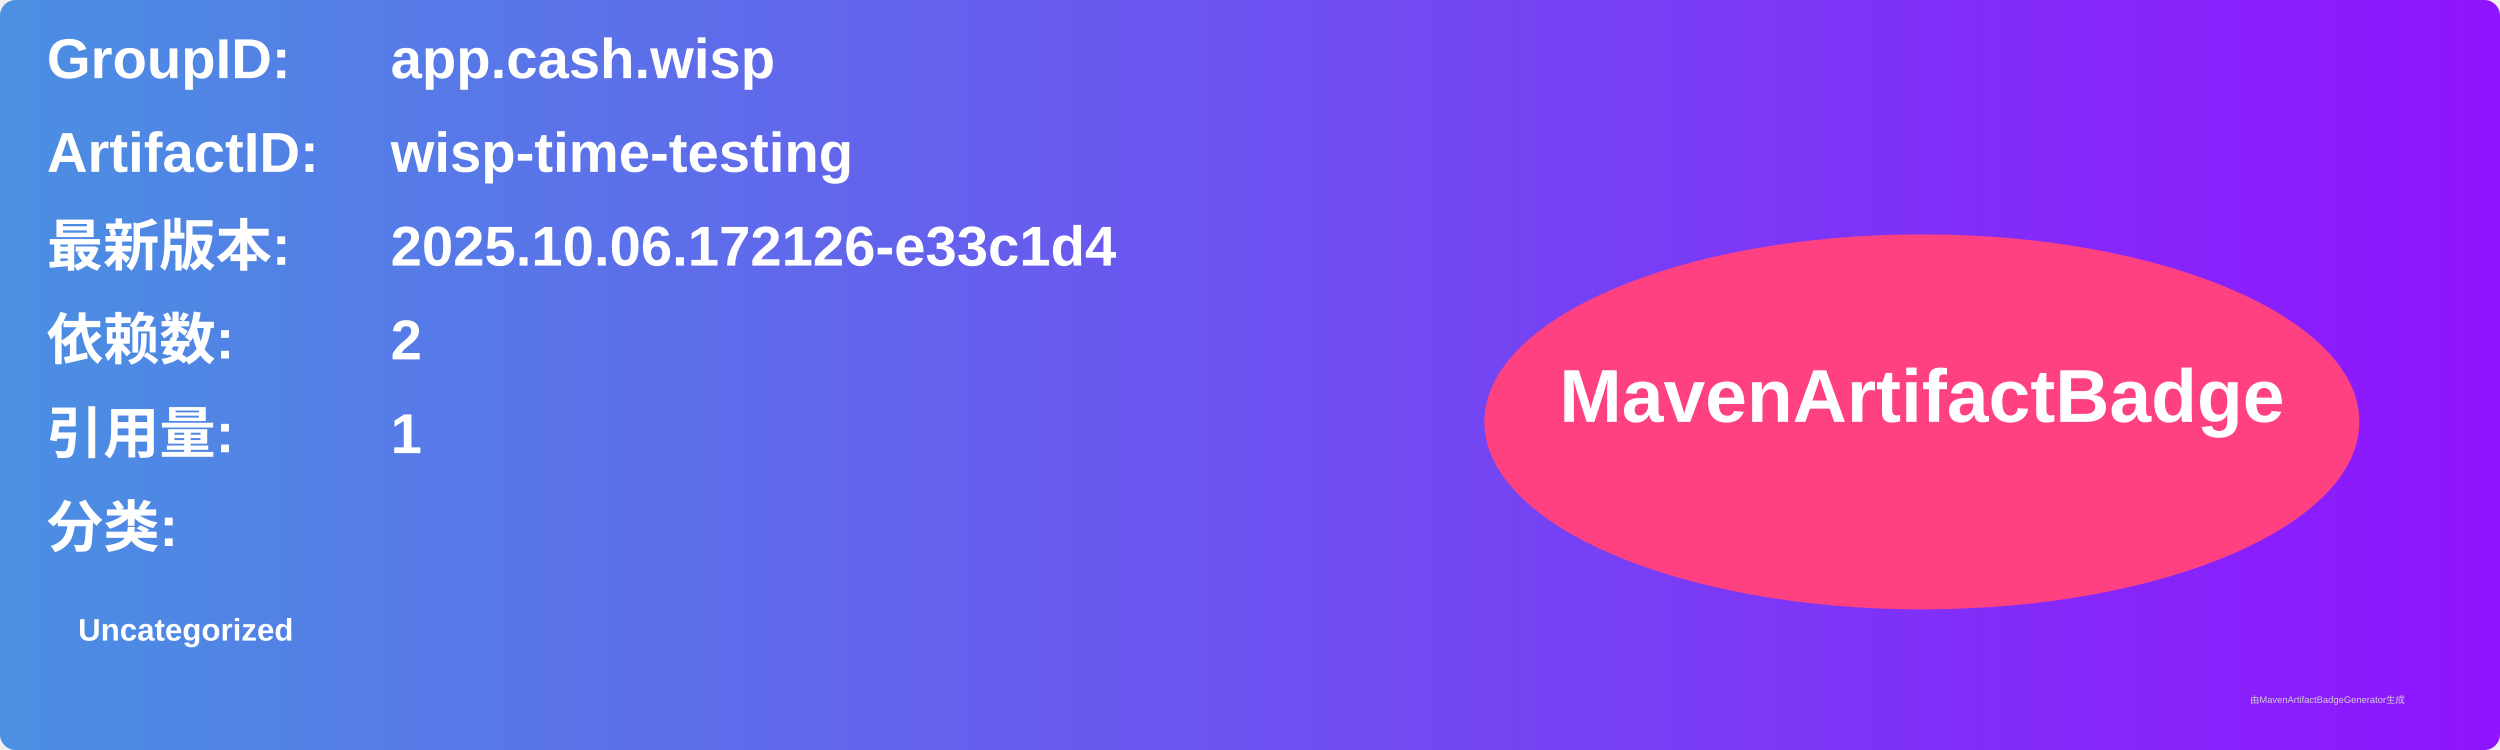
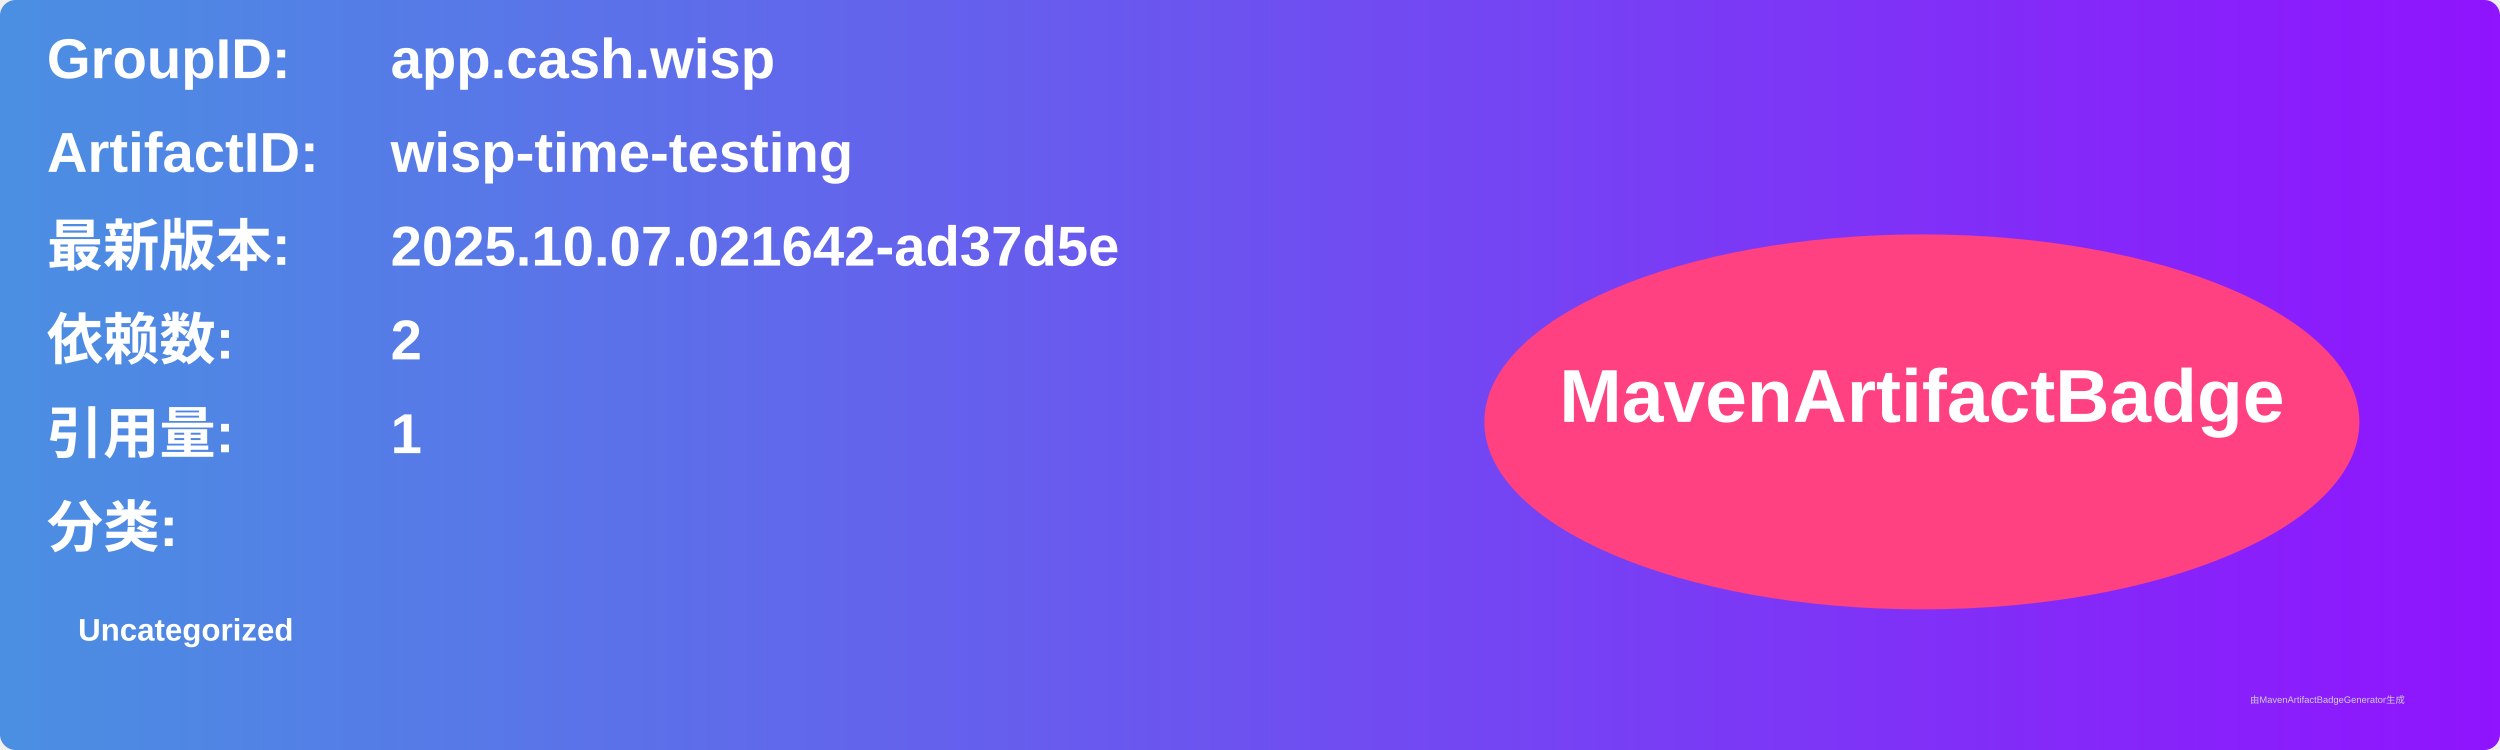
<svg xmlns="http://www.w3.org/2000/svg" width="800" height="240" viewBox="0 0 800 240">
  <linearGradient id="grad" x1="0%" y1="0%" x2="100%" y2="0%">
    <stop offset="0%" stop-color="#4a90e2" />
    <stop offset="100%" stop-color="#9013fe" />
  </linearGradient>
  <rect width="100%" height="100%" rx="5" ry="5" fill="url(#grad)" />
  <g transform="translate(15, 15)">
    <text x="0" y="10" font-family="Arial" font-size="18" fill="white" font-weight="bold" width="260">GroupID:</text>
    <text x="110" y="10" font-family="Arial" font-size="18" fill="white" font-weight="bold" width="460">app.cash.wisp</text>
    <text x="0" y="40" font-family="Arial" font-size="18" fill="white" font-weight="bold" width="260">ArtifactID:</text>
    <text x="110" y="40" font-family="Arial" font-size="18" fill="white" font-weight="bold" width="460">wisp-time-testing</text>
    <text x="0" y="70" font-family="Arial" font-size="18" fill="white" font-weight="bold">最新版本:</text>
    <text x="110" y="70" font-family="Arial" font-size="18" fill="white" font-weight="bold">
-       <tspan font-weight="bold">2025.10.06.172126-e33c1d4</tspan>
+       <tspan font-weight="bold">2025.10.07.021642-ad37d5e</tspan>
    </text>
    <text x="0" y="100" font-family="Arial" font-size="18" fill="white" font-weight="bold">依赖数: </text>
    <text x="110" y="100" font-family="Arial" font-size="18" fill="white">
      <tspan font-weight="bold">2</tspan>
    </text>
    <text x="0" y="130" font-family="Arial" font-size="18" fill="white" font-weight="bold">引用量: </text>
    <text x="110" y="130" font-family="Arial" font-size="18" fill="white">
      <tspan font-weight="bold">1</tspan>
    </text>
    <text x="0" y="160" font-family="Arial" font-size="18" fill="white" font-weight="bold">分类:</text>
    <text x="10" y="190" font-family="Arial" font-size="10" fill="white">
      <tspan font-weight="bold">Uncategorized</tspan>
    </text>
    <ellipse cx="600" cy="120" rx="140" ry="60" fill="#ff4081" />
    <text x="600" y="120" text-anchor="middle" font-family="Arial" font-size="24" fill="white" font-weight="bold">MavenArtifactBadge</text>
  </g>
  <text x="720" y="225" font-family="Arial" font-size="3" fill="#d0d0d0">由MavenArtifactBadgeGenerator生成</text>
</svg>
